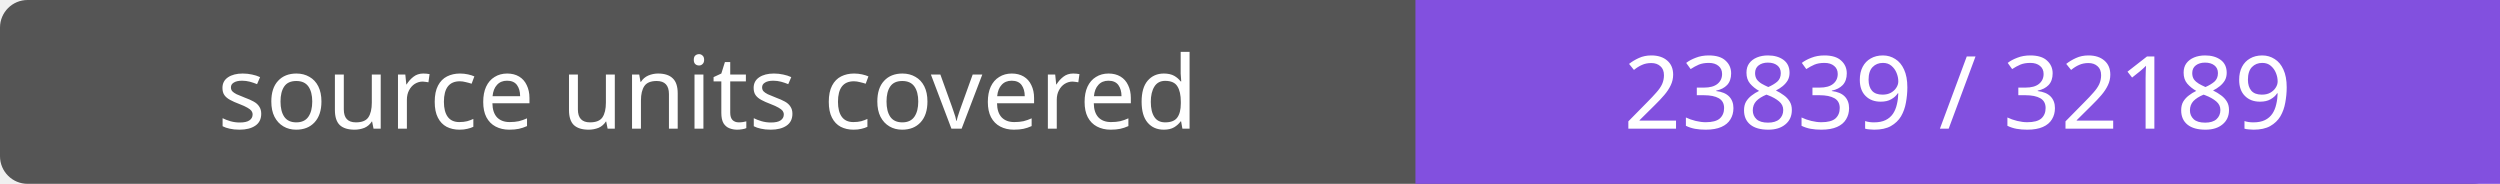
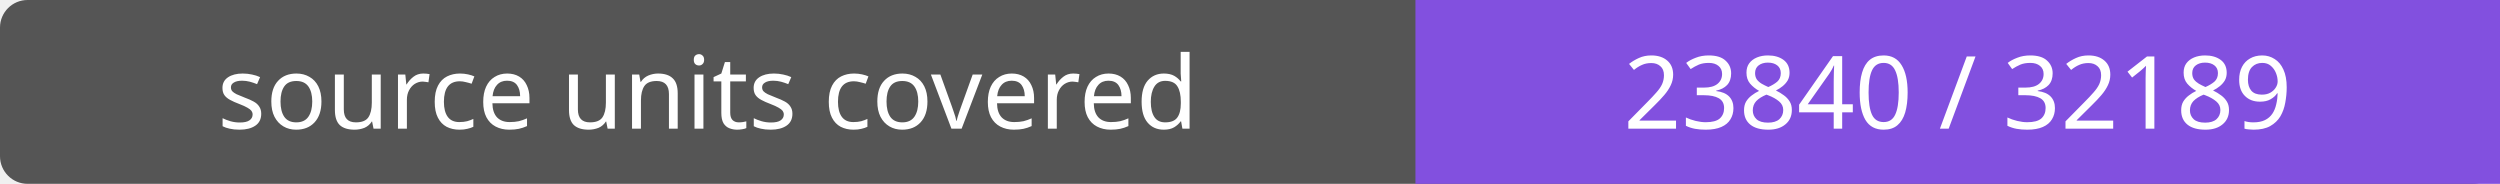
- <svg xmlns="http://www.w3.org/2000/svg" width="272" height="20" role="img" aria-label="source units covered: 23839 / 32189">
+ <svg xmlns="http://www.w3.org/2000/svg" width="272" height="20" role="img" aria-label="source units covered: 23840 / 32189">
  <rect width="272" height="20" rx="3" fill="#555" />
  <path fill="#8250df" d="M154 0h118v20H154z" />
  <g fill="#fff" text-anchor="middle" font-family="Verdana,sans-serif" font-size="11">
    <text x="77.0" y="14">source units covered</text>
-     <text x="213.0" y="14">23839 / 32189</text>
+     <text x="213.0" y="14">23840 / 32189</text>
  </g>
</svg>
